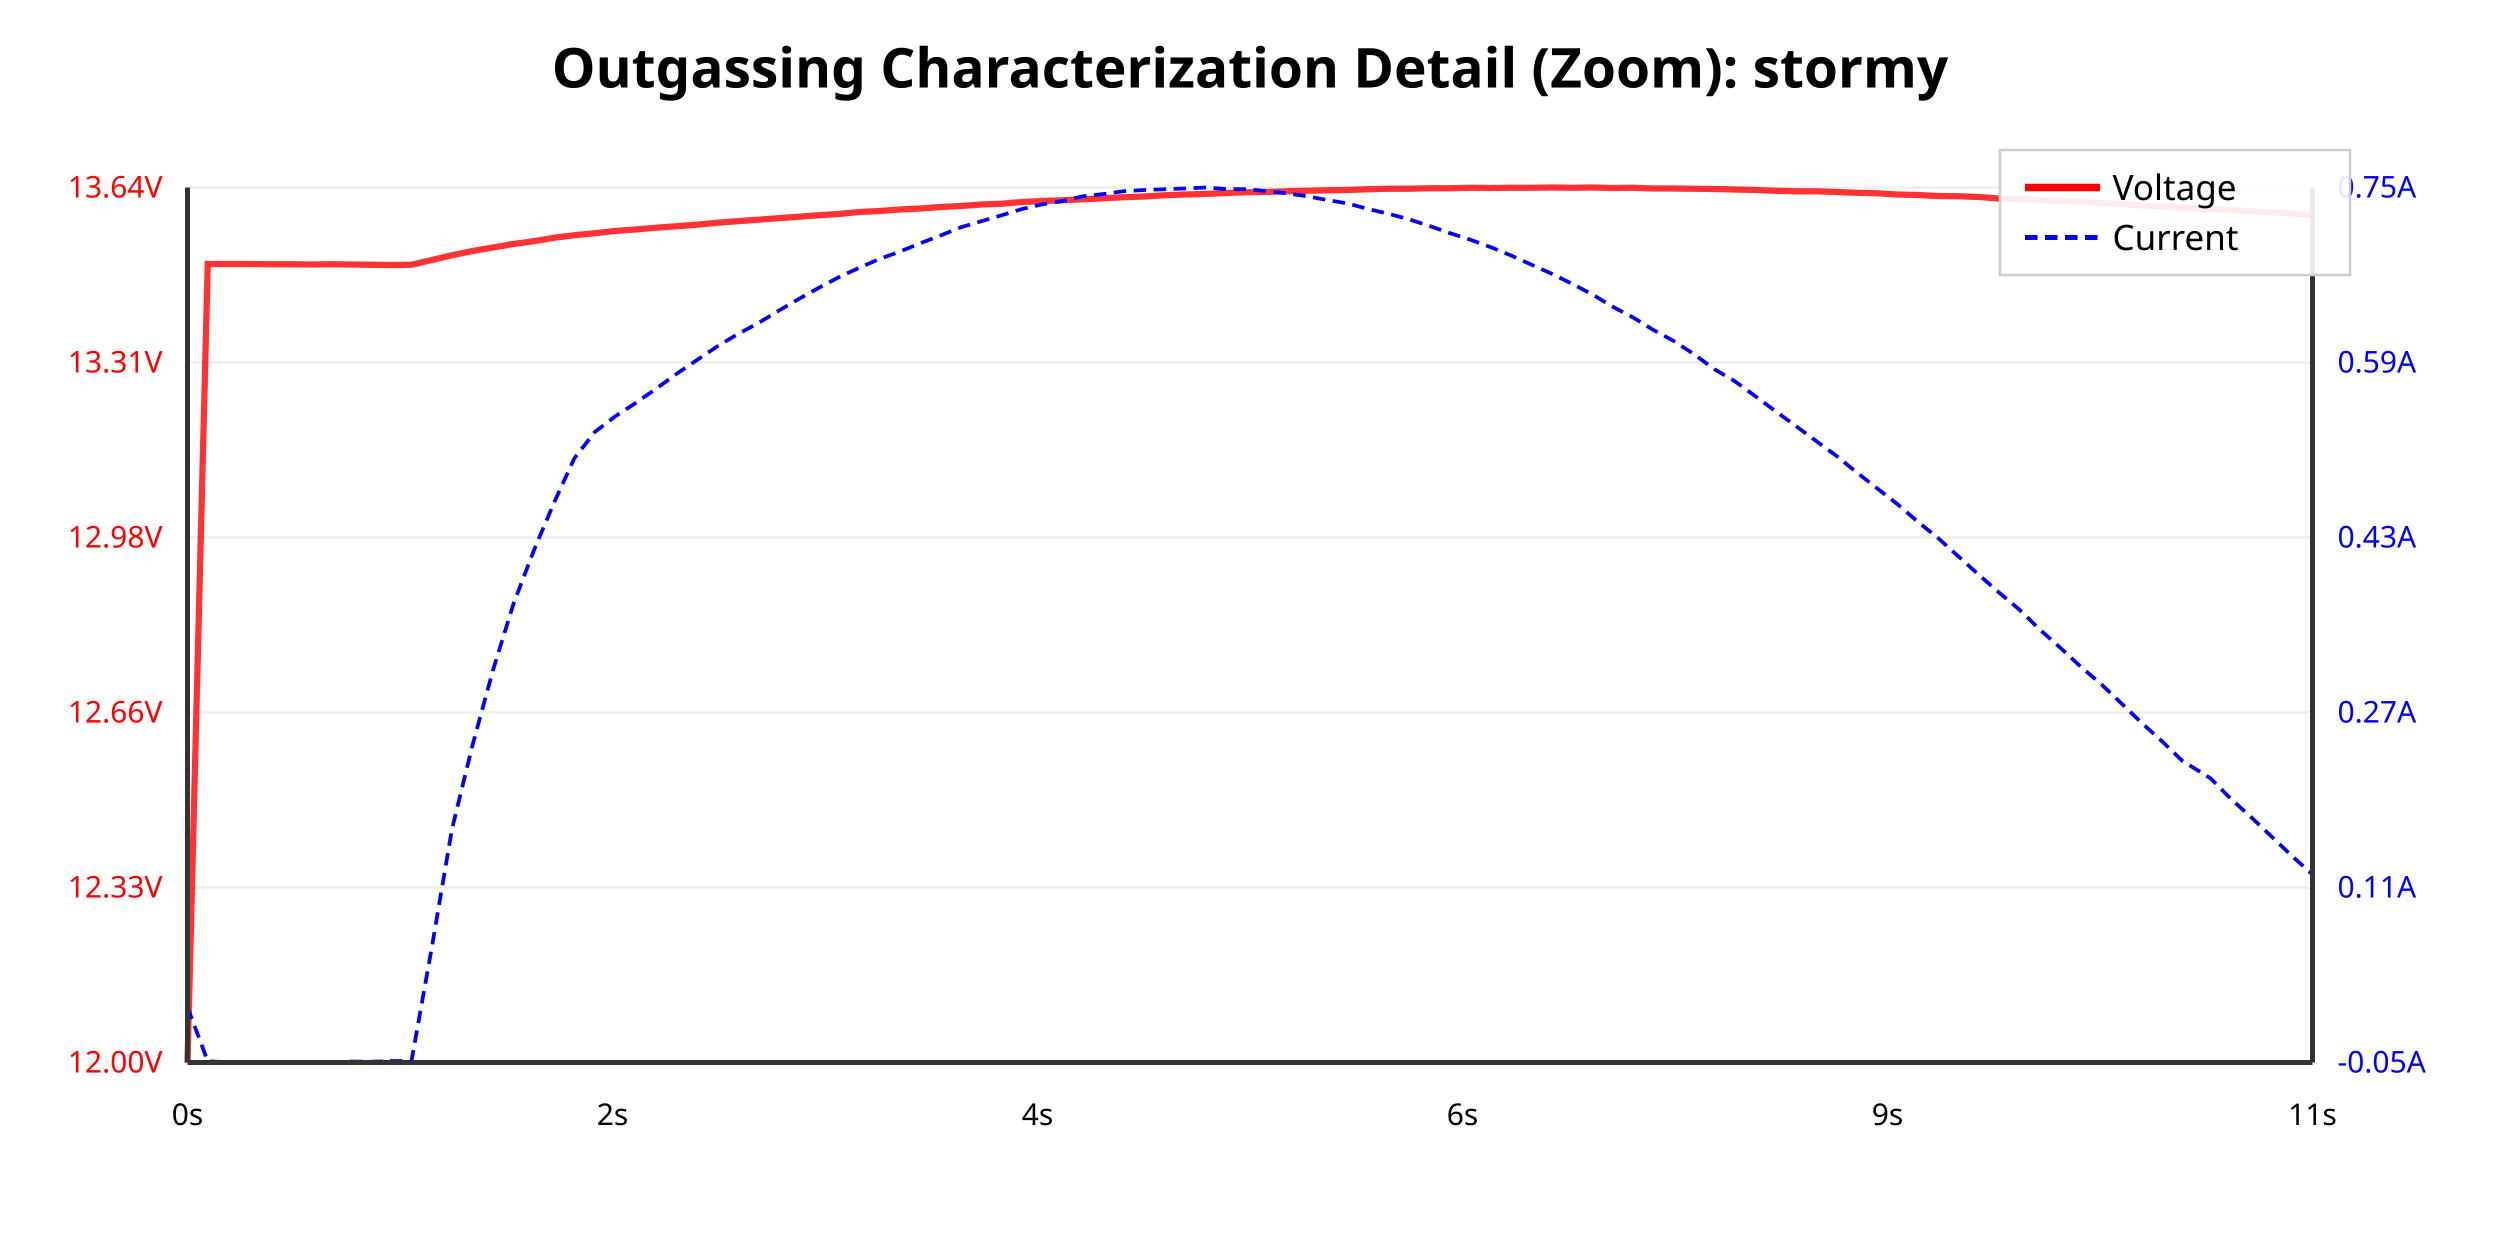
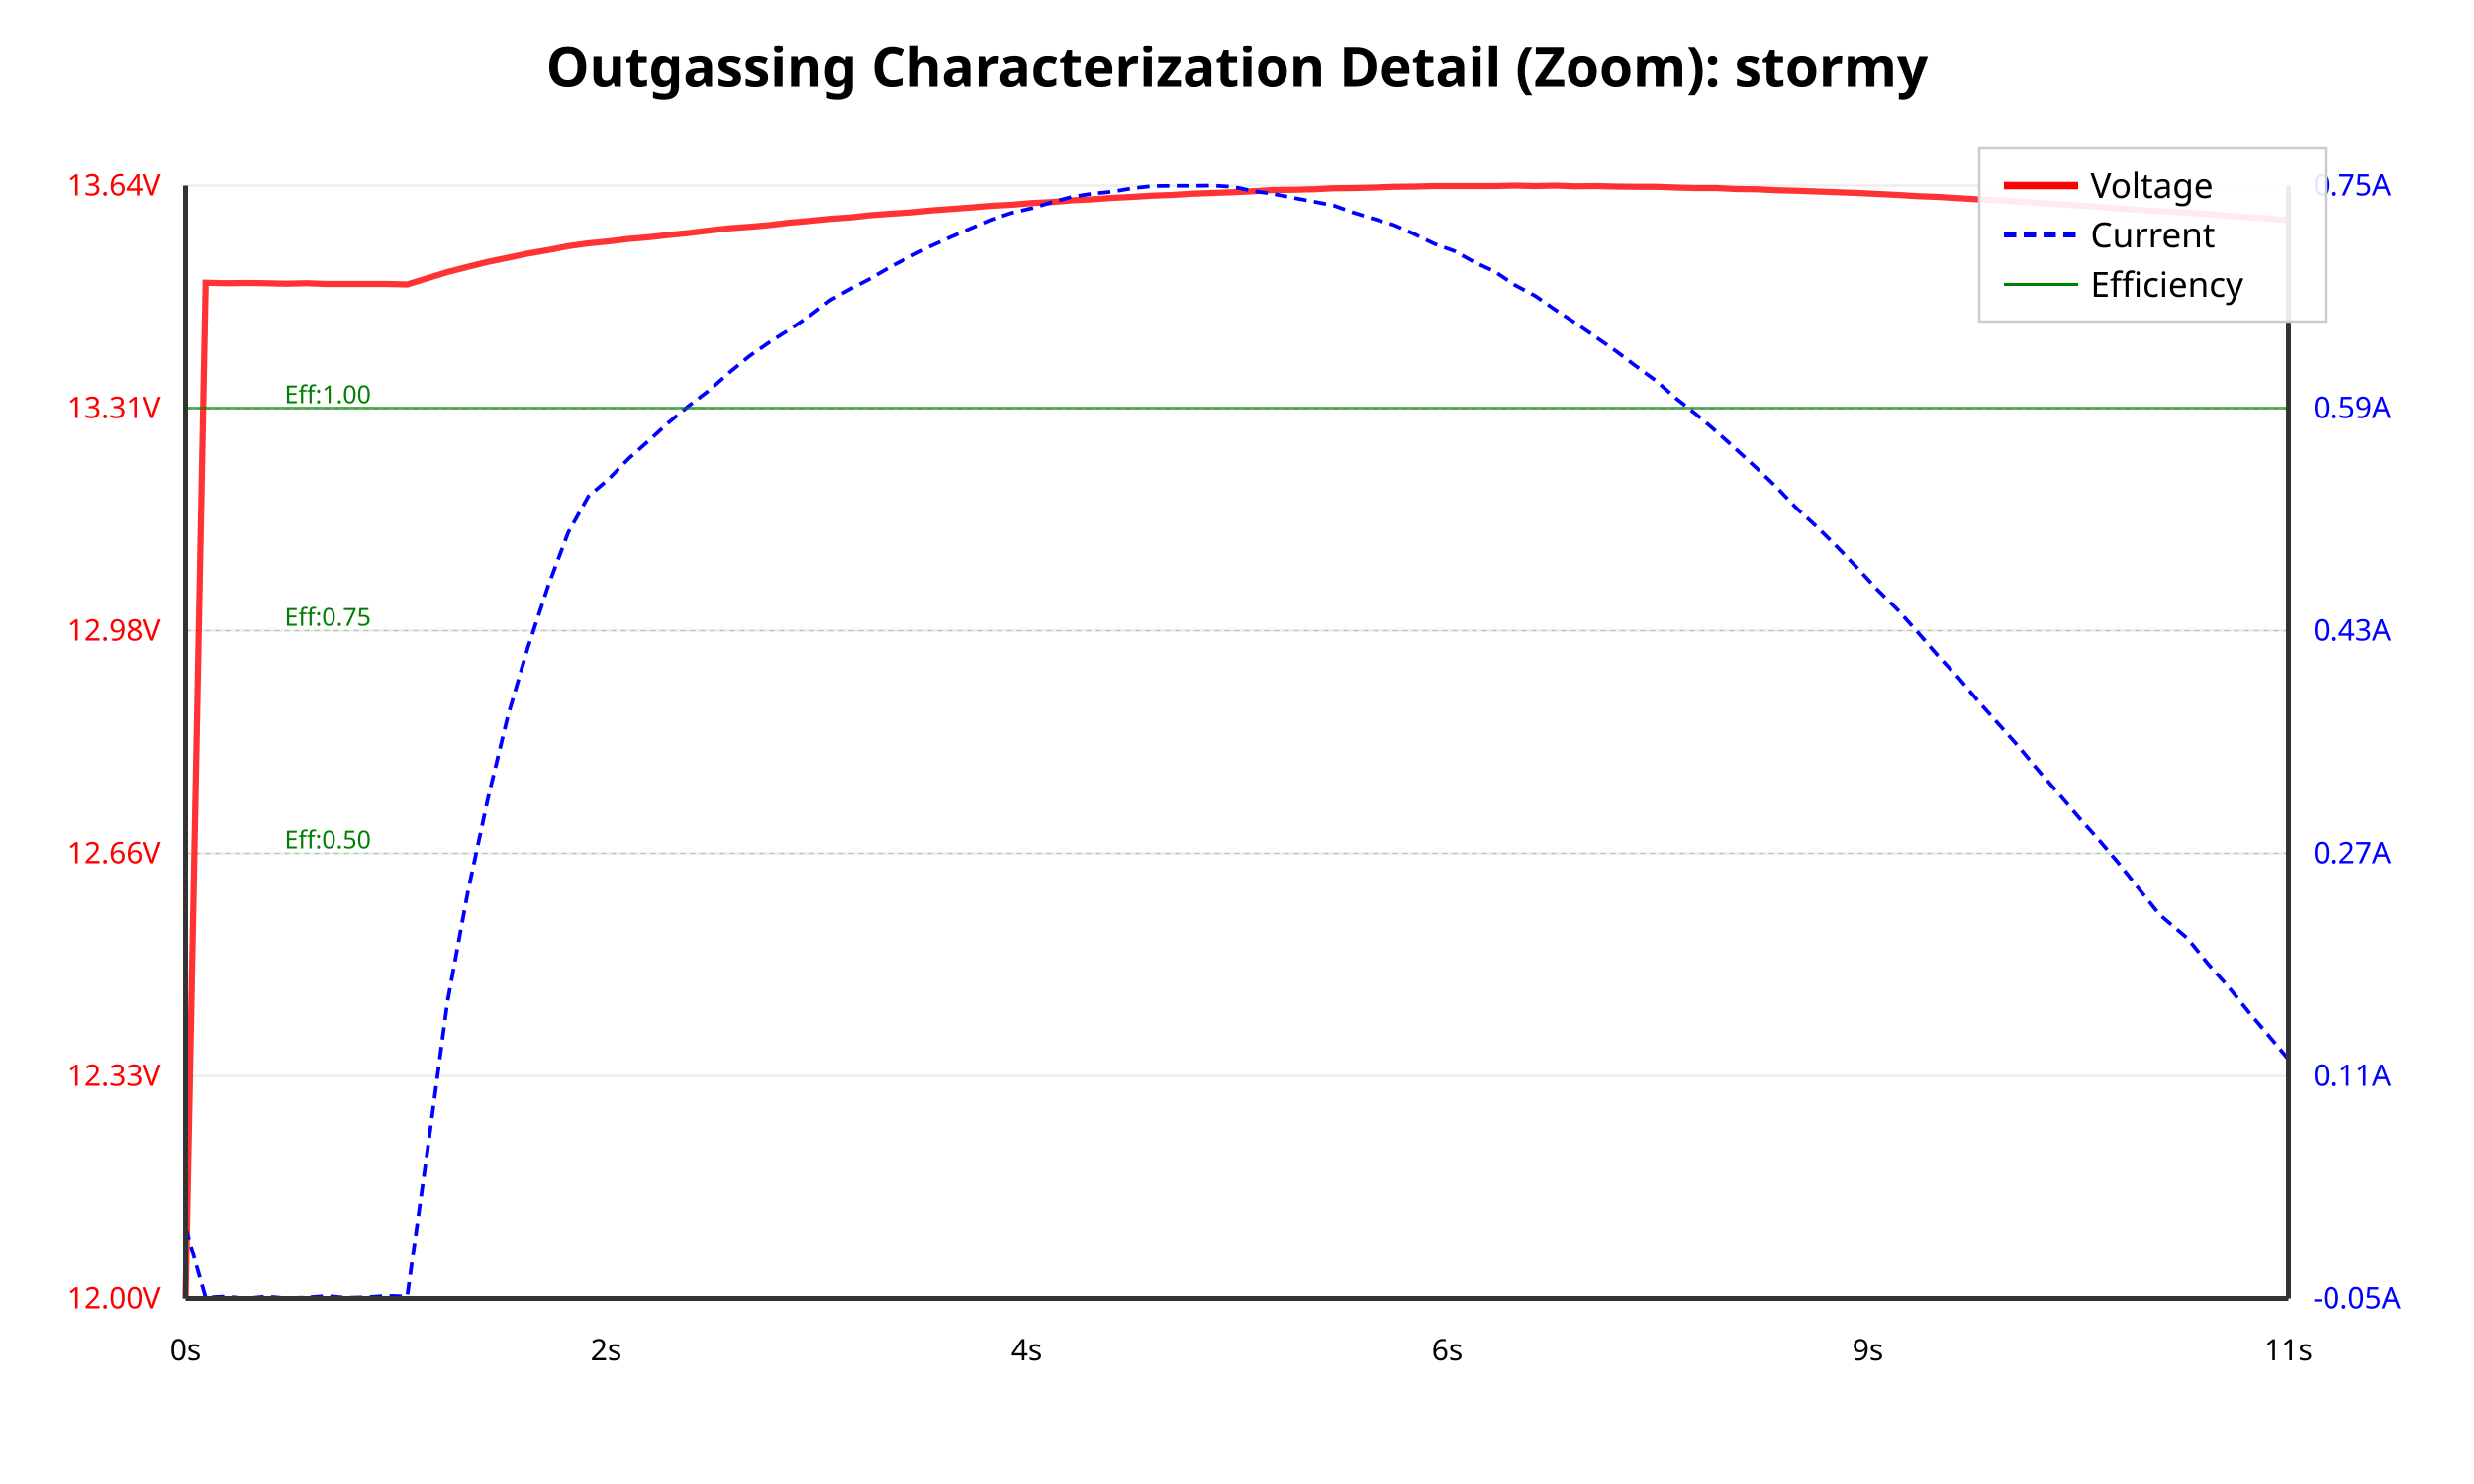
- <svg xmlns="http://www.w3.org/2000/svg" viewBox="0 0 1000 500">
+ <svg xmlns="http://www.w3.org/2000/svg" viewBox="0 0 1000 600">
  <rect width="100%" height="100%" fill="#ffffff" />
  <text x="500.0" y="35" text-anchor="middle" font-family="sans-serif" font-size="22" font-weight="bold">Outgassing Characterization Detail (Zoom): stormy</text>
-   <line x1="75" y1="425.0" x2="925" y2="425.0" stroke="#eee" stroke-width="1" />
-   <text x="65" y="429.0" text-anchor="end" font-family="sans-serif" font-size="12" fill="red">12.00V</text>
-   <line x1="75" y1="355" x2="925" y2="355" stroke="#eee" stroke-width="1" />
-   <text x="65" y="359" text-anchor="end" font-family="sans-serif" font-size="12" fill="red">12.33V</text>
-   <line x1="75" y1="285" x2="925" y2="285" stroke="#eee" stroke-width="1" />
-   <text x="65" y="289" text-anchor="end" font-family="sans-serif" font-size="12" fill="red">12.66V</text>
-   <line x1="75" y1="215" x2="925" y2="215" stroke="#eee" stroke-width="1" />
-   <text x="65" y="219" text-anchor="end" font-family="sans-serif" font-size="12" fill="red">12.98V</text>
-   <line x1="75" y1="145" x2="925" y2="145" stroke="#eee" stroke-width="1" />
-   <text x="65" y="149" text-anchor="end" font-family="sans-serif" font-size="12" fill="red">13.31V</text>
-   <line x1="75" y1="75" x2="925" y2="75" stroke="#eee" stroke-width="1" />
-   <text x="65" y="79" text-anchor="end" font-family="sans-serif" font-size="12" fill="red">13.64V</text>
-   <text x="935" y="429.0" text-anchor="start" font-family="sans-serif" font-size="12" fill="blue">-0.05A</text>
-   <text x="935" y="359.0" text-anchor="start" font-family="sans-serif" font-size="12" fill="blue">0.11A</text>
-   <text x="935" y="289.0" text-anchor="start" font-family="sans-serif" font-size="12" fill="blue">0.27A</text>
-   <text x="935" y="219" text-anchor="start" font-family="sans-serif" font-size="12" fill="blue">0.43A</text>
-   <text x="935" y="149.0" text-anchor="start" font-family="sans-serif" font-size="12" fill="blue">0.59A</text>
+   <line x1="75" y1="525.0" x2="925" y2="525.0" stroke="#eee" stroke-width="1" />
+   <text x="65" y="529.0" text-anchor="end" font-family="sans-serif" font-size="12" fill="red">12.00V</text>
+   <line x1="75" y1="435" x2="925" y2="435" stroke="#eee" stroke-width="1" />
+   <text x="65" y="439" text-anchor="end" font-family="sans-serif" font-size="12" fill="red">12.33V</text>
+   <line x1="75" y1="345" x2="925" y2="345" stroke="#eee" stroke-width="1" />
+   <text x="65" y="349" text-anchor="end" font-family="sans-serif" font-size="12" fill="red">12.66V</text>
+   <line x1="75" y1="255" x2="925" y2="255" stroke="#eee" stroke-width="1" />
+   <text x="65" y="259" text-anchor="end" font-family="sans-serif" font-size="12" fill="red">12.98V</text>
+   <line x1="75" y1="165" x2="925" y2="165" stroke="#eee" stroke-width="1" />
+   <text x="65" y="169" text-anchor="end" font-family="sans-serif" font-size="12" fill="red">13.31V</text>
+   <line x1="75" y1="75.0" x2="925" y2="75.0" stroke="#eee" stroke-width="1" />
+   <text x="65" y="79.0" text-anchor="end" font-family="sans-serif" font-size="12" fill="red">13.64V</text>
+   <text x="935" y="529.0" text-anchor="start" font-family="sans-serif" font-size="12" fill="blue">-0.05A</text>
+   <text x="935" y="439.0" text-anchor="start" font-family="sans-serif" font-size="12" fill="blue">0.11A</text>
+   <text x="935" y="349.0" text-anchor="start" font-family="sans-serif" font-size="12" fill="blue">0.27A</text>
+   <text x="935" y="259.0" text-anchor="start" font-family="sans-serif" font-size="12" fill="blue">0.43A</text>
+   <text x="935" y="169.0" text-anchor="start" font-family="sans-serif" font-size="12" fill="blue">0.59A</text>
  <text x="935" y="79.0" text-anchor="start" font-family="sans-serif" font-size="12" fill="blue">0.75A</text>
-   <polyline points="75.0,425.0 83.1,105.6 91.3,105.6 99.4,105.6 107.6,105.7 115.7,105.7 123.9,105.8 132.0,105.7 140.1,105.8 148.3,105.9 156.4,106.0 164.6,105.9 172.7,104.0 180.8,102.1 189.0,100.4 197.1,99.0 205.3,97.6 213.4,96.5 221.6,95.1 229.7,94.1 237.8,93.3 246.0,92.4 254.1,91.8 262.3,91.1 270.4,90.5 278.5,89.9 286.7,89.1 294.8,88.5 303.0,87.9 311.1,87.3 319.3,86.7 327.4,86.1 335.5,85.6 343.7,84.8 351.8,84.4 360.0,83.8 368.1,83.4 376.2,82.8 384.4,82.4 392.5,81.8 400.7,81.5 408.8,80.8 417.0,80.4 425.1,80.1 433.2,79.7 441.4,79.3 449.5,78.9 457.7,78.6 465.8,78.1 473.9,77.8 482.1,77.6 490.2,77.2 498.4,76.9 506.5,76.8 514.7,76.5 522.8,76.3 530.9,76.1 539.1,76.0 547.2,75.7 555.4,75.5 563.5,75.5 571.6,75.3 579.8,75.3 587.9,75.1 596.1,75.2 604.2,75.1 612.4,75.1 620.5,75.0 628.6,75.1 636.8,75.0 644.9,75.2 653.1,75.1 661.2,75.4 669.3,75.4 677.5,75.5 685.6,75.6 693.8,75.8 701.9,76.0 710.1,76.3 718.2,76.5 726.3,76.5 734.5,76.8 742.6,77.1 750.8,77.3 758.9,77.8 767.0,78.0 775.2,78.4 783.3,78.5 791.5,78.8 799.6,79.4 807.8,79.6 815.9,80.0 824.0,80.4 832.2,80.8 840.3,81.2 848.5,81.6 856.6,82.2 864.8,82.5 872.9,83.1 884.3,83.6 892.4,84.0 900.6,84.5 908.7,85.0 916.9,85.4 925.0,85.9" fill="none" stroke="red" stroke-width="2.5" opacity="0.8" />
-   <polyline points="75.0,402.9 83.1,424.5 91.3,424.9 99.4,424.9 107.6,424.9 115.7,424.9 123.9,425.0 132.0,425.0 140.1,424.6 148.3,424.7 156.4,424.4 164.6,424.4 172.7,379.1 180.8,331.6 189.0,298.1 197.1,268.4 205.3,241.8 213.4,220.5 221.6,201.1 229.7,183.4 237.8,172.9 246.0,166.6 254.1,161.3 262.3,155.6 270.4,149.7 278.5,144.2 286.7,138.7 294.8,133.8 303.0,129.4 311.1,124.5 319.3,119.7 327.4,115.2 335.5,110.9 343.7,107.1 351.8,103.6 360.0,100.6 368.1,97.3 376.2,94.2 384.4,90.9 392.5,88.5 400.7,86.1 408.8,83.6 417.0,81.7 425.1,80.4 433.2,78.5 441.4,77.6 449.5,76.5 457.7,76.0 465.8,75.7 473.9,75.4 482.1,75.0 490.2,75.6 498.4,75.7 506.5,76.4 514.7,77.3 522.8,78.5 530.9,80.0 539.1,81.4 547.2,83.6 555.4,85.5 563.5,87.7 571.6,90.3 579.8,93.2 587.9,95.8 596.1,98.8 604.2,102.1 612.4,105.8 620.5,109.4 628.6,113.4 636.8,117.7 644.9,122.6 653.1,126.9 661.2,131.9 669.3,136.3 677.5,141.6 685.6,147.6 693.8,152.4 701.9,158.3 710.1,164.4 718.2,170.3 726.3,176.3 734.5,182.3 742.6,188.9 750.8,195.3 758.9,201.6 767.0,208.6 775.2,215.2 783.3,222.5 791.5,229.9 799.6,237.0 807.8,243.9 815.9,251.8 824.0,259.0 832.2,266.6 840.3,273.5 848.5,281.3 856.6,289.1 864.8,296.5 872.9,304.3 884.3,311.4 892.4,319.6 900.6,327.0 908.7,334.7 916.9,342.5 925.0,349.8" fill="none" stroke="blue" stroke-width="1.5" stroke-dasharray="5,3" />
-   <line x1="75" y1="425" x2="925" y2="425" stroke="#333" stroke-width="2" />
-   <line x1="75" y1="75" x2="75" y2="425" stroke="#333" stroke-width="2" />
-   <line x1="925" y1="75" x2="925" y2="425" stroke="#333" stroke-width="2" />
-   <text x="75.0" y="450" text-anchor="middle" font-family="sans-serif" font-size="12">0s</text>
-   <text x="245" y="450" text-anchor="middle" font-family="sans-serif" font-size="12">2s</text>
-   <text x="415" y="450" text-anchor="middle" font-family="sans-serif" font-size="12">4s</text>
-   <text x="585.0" y="450" text-anchor="middle" font-family="sans-serif" font-size="12">6s</text>
-   <text x="755" y="450" text-anchor="middle" font-family="sans-serif" font-size="12">9s</text>
-   <text x="925" y="450" text-anchor="middle" font-family="sans-serif" font-size="12">11s</text>
+   <line x1="75" y1="345.0" x2="925" y2="345.0" stroke="green" stroke-width="0.5" stroke-dasharray="2,2" opacity="0.3" />
+   <text x="115" y="343.0" text-anchor="start" font-family="sans-serif" font-size="10" fill="green">Eff:0.50</text>
+   <line x1="75" y1="255.0" x2="925" y2="255.0" stroke="green" stroke-width="0.5" stroke-dasharray="2,2" opacity="0.3" />
+   <text x="115" y="253.0" text-anchor="start" font-family="sans-serif" font-size="10" fill="green">Eff:0.75</text>
+   <line x1="75" y1="165.0" x2="925" y2="165.0" stroke="green" stroke-width="0.5" stroke-dasharray="2,2" opacity="0.3" />
+   <text x="115" y="163.0" text-anchor="start" font-family="sans-serif" font-size="10" fill="green">Eff:1.00</text>
+   <polyline points="75.0,525.0 83.1,114.3 91.3,114.5 99.4,114.4 107.6,114.5 115.7,114.7 123.9,114.5 132.0,114.8 140.1,114.8 148.3,114.8 156.4,114.8 164.6,115.0 172.7,112.5 180.8,110.0 189.0,107.9 197.1,105.9 205.3,104.2 213.4,102.5 221.6,101.1 229.7,99.5 237.8,98.4 246.0,97.6 254.1,96.6 262.3,95.9 270.4,95.0 278.5,94.2 286.7,93.2 294.8,92.3 303.0,91.7 311.1,91.0 319.3,90.0 327.4,89.3 335.5,88.5 343.7,87.9 351.8,87.0 360.0,86.4 368.1,85.9 376.2,85.1 384.4,84.5 392.5,83.9 400.7,83.2 408.8,82.8 417.0,82.1 425.1,81.7 433.2,81.0 441.4,80.6 449.5,80.0 457.7,79.6 465.8,79.1 473.9,78.8 482.1,78.3 490.2,78.0 498.4,77.7 506.5,77.3 514.7,76.8 522.8,76.7 530.9,76.5 539.1,76.1 547.2,76.0 555.4,75.8 563.5,75.5 571.6,75.4 579.8,75.2 587.9,75.2 596.1,75.2 604.2,75.2 612.4,75.0 620.5,75.2 628.6,75.0 636.8,75.3 644.9,75.2 653.1,75.4 661.2,75.5 669.3,75.5 677.5,75.8 685.6,76.0 693.8,76.0 701.9,76.4 710.1,76.5 718.2,76.9 726.3,77.1 734.5,77.4 742.6,77.7 750.8,78.0 758.9,78.4 767.0,78.8 775.2,79.3 783.3,79.6 791.5,80.1 799.6,80.6 807.8,81.0 815.9,81.5 824.0,82.0 832.2,82.6 840.3,83.1 848.5,83.6 856.6,84.3 864.8,84.9 872.9,85.4 884.3,86.0 892.4,86.5 900.6,87.3 908.7,87.8 916.9,88.3 925.0,89.1" fill="none" stroke="red" stroke-width="2.5" opacity="0.8" />
+   <polyline points="75.0,496.3 83.1,524.6 91.3,524.2 99.4,525.0 107.6,524.2 115.7,524.9 123.9,524.6 132.0,524.0 140.1,524.7 148.3,524.5 156.4,523.9 164.6,524.2 172.7,465.8 180.8,405.4 189.0,361.2 197.1,323.3 205.3,289.5 213.4,261.7 221.6,236.8 229.7,215.2 237.8,200.7 246.0,193.7 254.1,185.4 262.3,178.1 270.4,170.7 278.5,164.0 286.7,157.8 294.8,150.6 303.0,143.9 311.1,138.3 319.3,133.1 327.4,127.6 335.5,121.4 343.7,116.8 351.8,112.6 360.0,107.8 368.1,103.6 376.2,99.5 384.4,95.8 392.5,92.3 400.7,88.8 408.8,86.1 417.0,84.2 425.1,81.8 433.2,79.6 441.4,78.3 449.5,77.5 457.7,76.1 465.8,75.2 473.9,75.1 482.1,75.1 490.2,75.0 498.4,75.5 506.5,77.2 514.7,78.4 522.8,80.0 530.9,81.5 539.1,83.1 547.2,86.0 555.4,88.5 563.5,91.0 571.6,94.6 579.8,98.6 587.9,101.5 596.1,106.1 604.2,109.8 612.4,115.3 620.5,119.6 628.6,125.2 636.8,130.6 644.9,136.2 653.1,141.9 661.2,148.0 669.3,153.9 677.5,161.1 685.6,167.5 693.8,174.5 701.9,181.8 710.1,189.3 718.2,197.1 726.3,205.6 734.5,213.1 742.6,221.1 750.8,229.7 758.9,238.5 767.0,246.5 775.2,255.7 783.3,265.1 791.5,273.9 799.6,283.5 807.8,292.7 815.9,301.8 824.0,311.6 832.2,321.0 840.3,330.5 848.5,339.7 856.6,349.3 864.8,359.7 872.9,369.8 884.3,379.5 892.4,389.6 900.6,398.8 908.7,408.9 916.9,418.6 925.0,428.3" fill="none" stroke="blue" stroke-width="1.5" stroke-dasharray="5,3" />
+   <polyline points="75.0,165.0 83.1,165.0 91.3,165.0 99.4,165.0 107.6,165.0 115.7,165.0 123.9,165.0 132.0,165.0 140.1,165.0 148.3,165.0 156.4,165.0 164.6,165.0 172.7,165.0 180.8,165.0 189.0,165.0 197.1,165.0 205.3,165.0 213.4,165.0 221.6,165.0 229.7,165.0 237.8,165.0 246.0,165.0 254.1,165.0 262.3,165.0 270.4,165.0 278.5,165.0 286.7,165.0 294.8,165.0 303.0,165.0 311.1,165.0 319.3,165.0 327.4,165.0 335.5,165.0 343.7,165.0 351.8,165.0 360.0,165.0 368.1,165.0 376.2,165.0 384.4,165.0 392.5,165.0 400.7,165.0 408.8,165.0 417.0,165.0 425.1,165.0 433.2,165.0 441.4,165.0 449.5,165.0 457.7,165.0 465.8,165.0 473.9,165.0 482.1,165.0 490.2,165.0 498.4,165.0 506.5,165.0 514.7,165.0 522.8,165.0 530.9,165.0 539.1,165.0 547.2,165.0 555.4,165.0 563.5,165.0 571.6,165.0 579.8,165.0 587.9,165.0 596.1,165.0 604.2,165.0 612.4,165.0 620.5,165.0 628.6,165.0 636.8,165.0 644.9,165.0 653.1,165.0 661.2,165.0 669.3,165.0 677.5,165.0 685.6,165.0 693.8,165.0 701.9,165.0 710.1,165.0 718.2,165.0 726.3,165.0 734.5,165.0 742.6,165.0 750.8,165.0 758.9,165.0 767.0,165.0 775.2,165.0 783.3,165.0 791.5,165.0 799.6,165.0 807.8,165.0 815.9,165.0 824.0,165.0 832.2,165.0 840.3,165.0 848.5,165.0 856.6,165.0 864.8,165.0 872.9,165.0 884.3,165.0 892.4,165.0 900.6,165.0 908.7,165.0 916.9,165.0 925.0,165.0" fill="none" stroke="green" stroke-width="1.2" opacity="0.6" />
+   <line x1="75" y1="525" x2="925" y2="525" stroke="#333" stroke-width="2" />
+   <line x1="75" y1="75" x2="75" y2="525" stroke="#333" stroke-width="2" />
+   <line x1="925" y1="75" x2="925" y2="525" stroke="#333" stroke-width="2" />
+   <text x="75.0" y="550" text-anchor="middle" font-family="sans-serif" font-size="12">0s</text>
+   <text x="245" y="550" text-anchor="middle" font-family="sans-serif" font-size="12">2s</text>
+   <text x="415" y="550" text-anchor="middle" font-family="sans-serif" font-size="12">4s</text>
+   <text x="585.0" y="550" text-anchor="middle" font-family="sans-serif" font-size="12">6s</text>
+   <text x="755" y="550" text-anchor="middle" font-family="sans-serif" font-size="12">9s</text>
+   <text x="925" y="550" text-anchor="middle" font-family="sans-serif" font-size="12">11s</text>
  <g transform="translate(800, 60)">
-     <rect width="140" height="50" fill="white" fill-opacity="0.9" stroke="#ccc" />
+     <rect width="140" height="70" fill="white" fill-opacity="0.9" stroke="#ccc" />
    <line x1="10" y1="15" x2="40" y2="15" stroke="red" stroke-width="3" />
    <text x="45" y="20" font-family="sans-serif" font-size="14">Voltage</text>
    <line x1="10" y1="35" x2="40" y2="35" stroke="blue" stroke-width="2" stroke-dasharray="5,3" />
    <text x="45" y="40" font-family="sans-serif" font-size="14">Current</text>
+     <line x1="10" y1="55" x2="40" y2="55" stroke="green" stroke-width="1.2" />
+     <text x="45" y="60" font-family="sans-serif" font-size="14">Efficiency</text>
  </g>
</svg>
